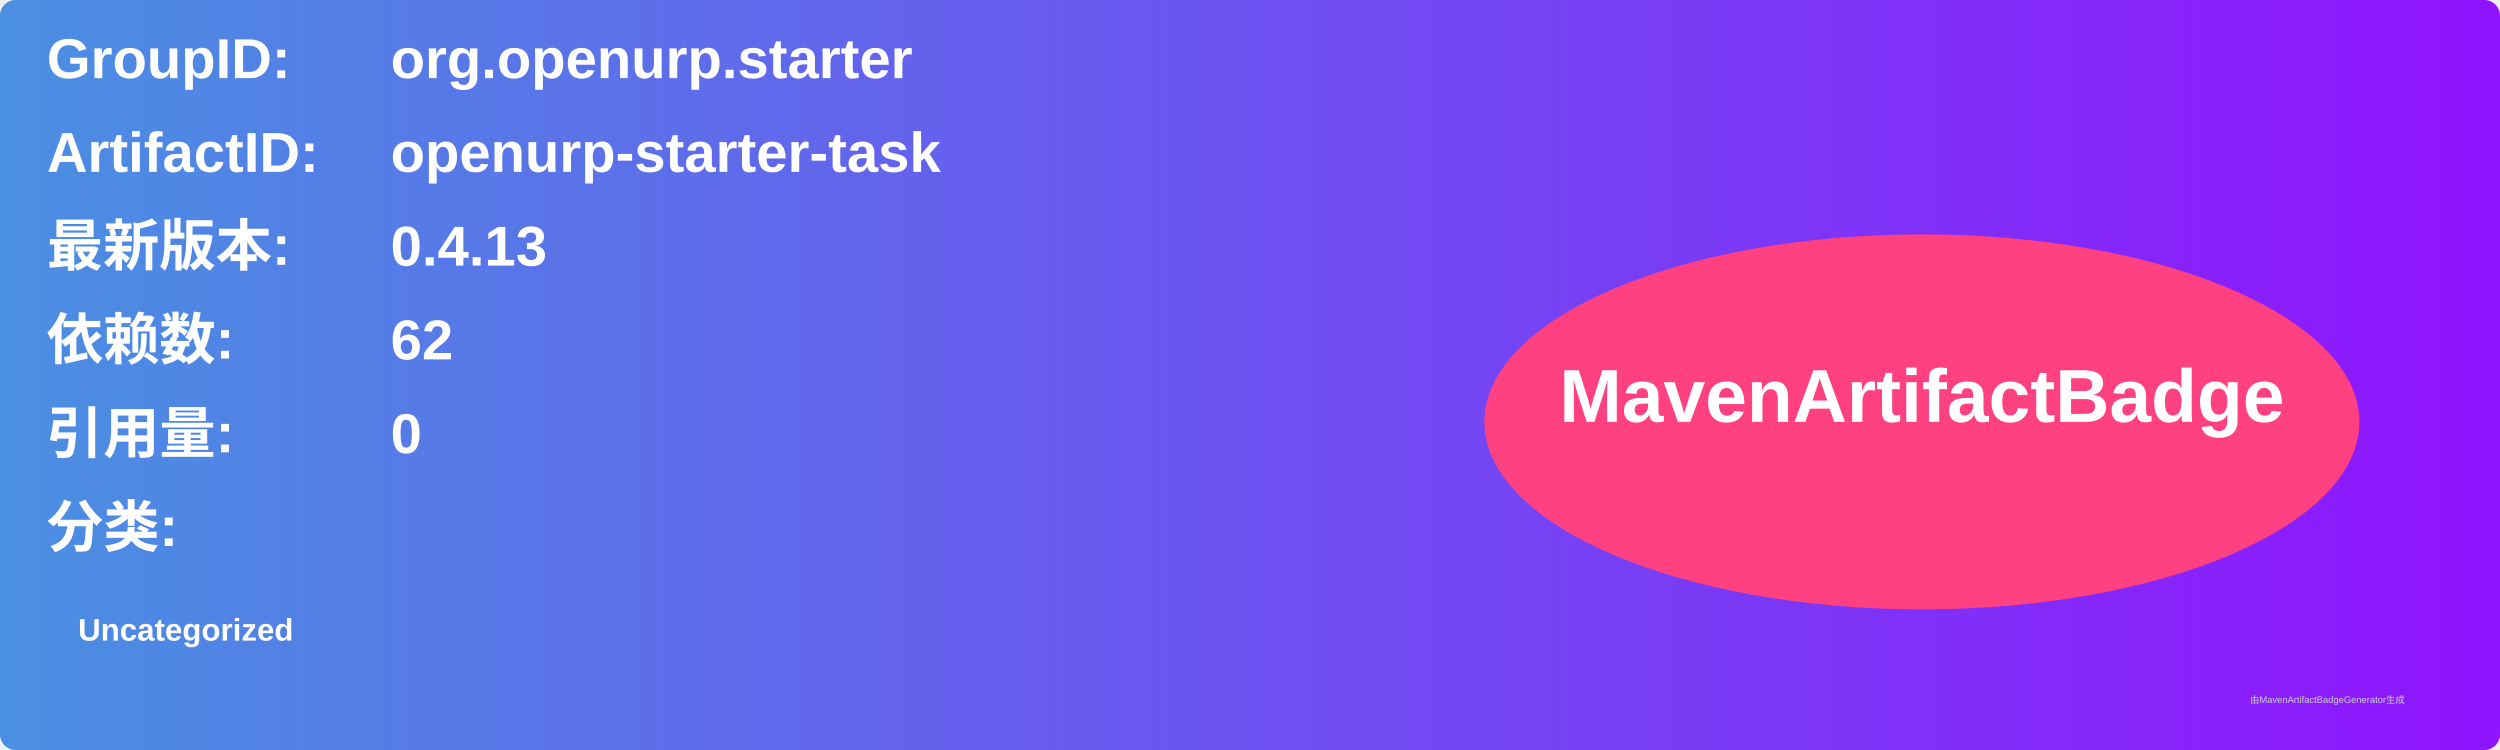
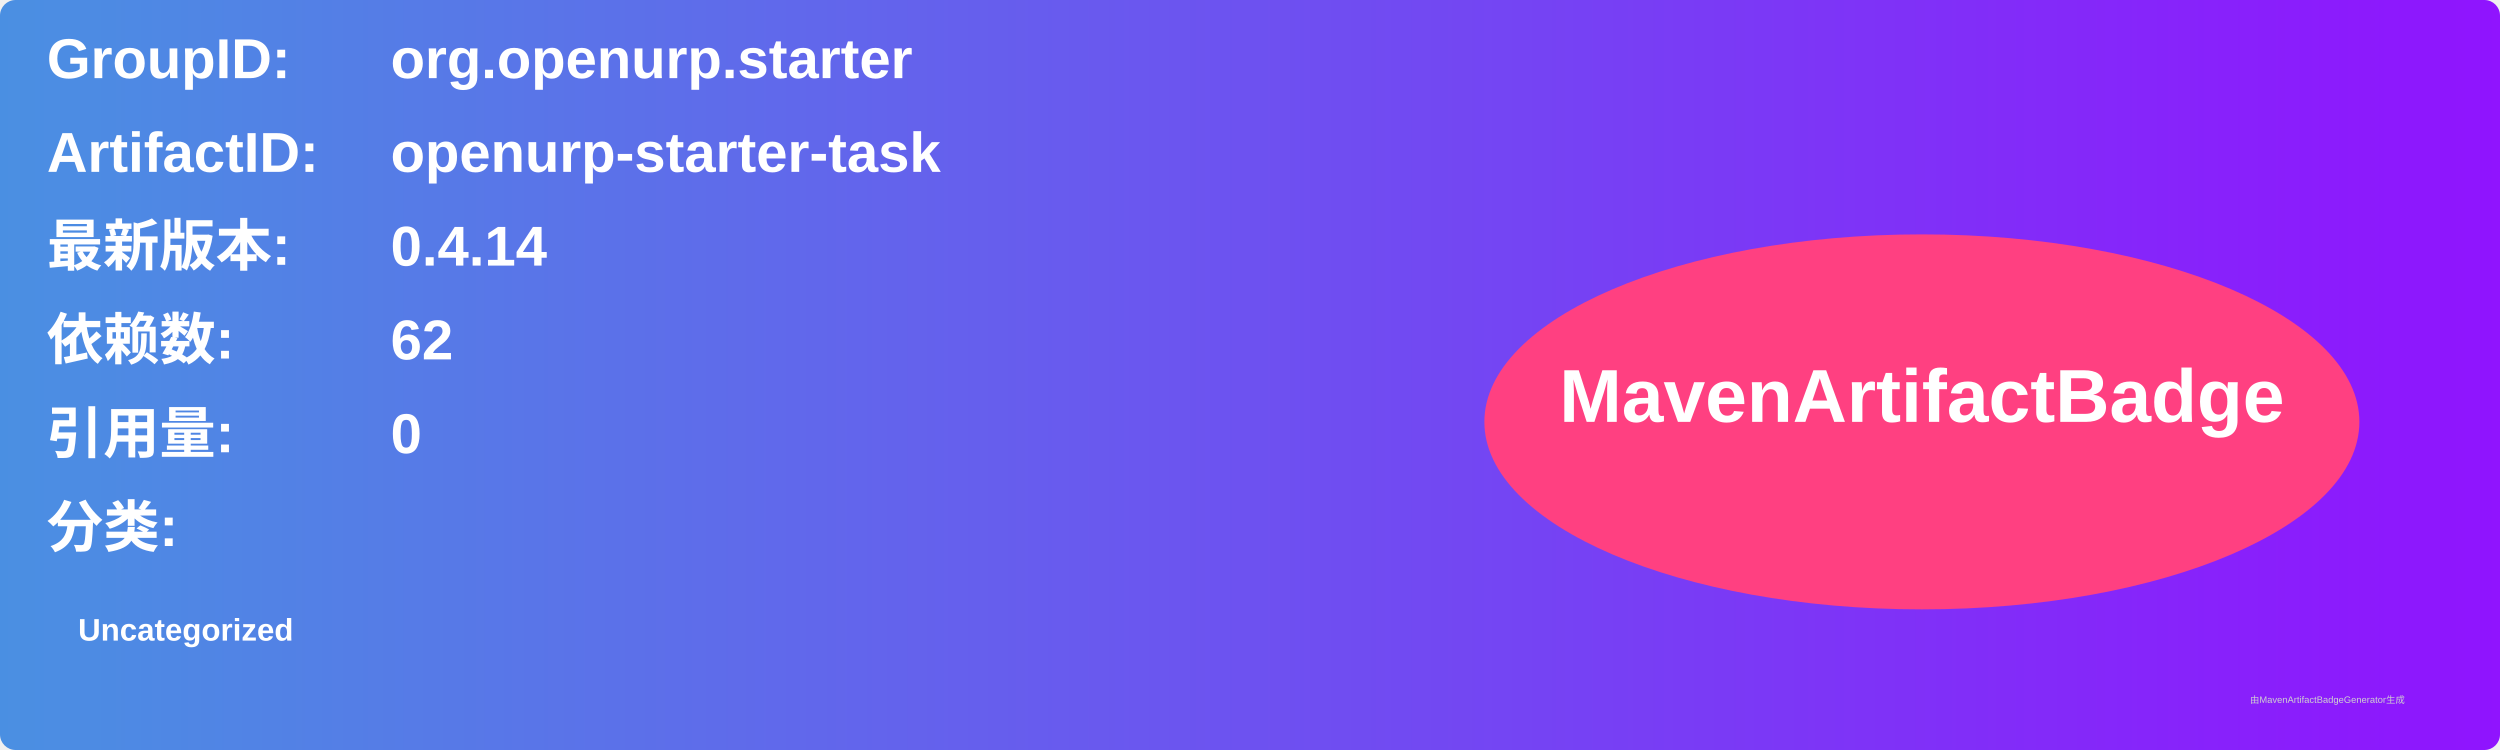
<svg xmlns="http://www.w3.org/2000/svg" width="800" height="240" viewBox="0 0 800 240">
  <linearGradient id="grad" x1="0%" y1="0%" x2="100%" y2="0%">
    <stop offset="0%" stop-color="#4a90e2" />
    <stop offset="100%" stop-color="#9013fe" />
  </linearGradient>
  <rect width="100%" height="100%" rx="5" ry="5" fill="url(#grad)" />
  <g transform="translate(15, 15)">
    <text x="0" y="10" font-family="Arial" font-size="18" fill="white" font-weight="bold" width="260">GroupID:</text>
    <text x="110" y="10" font-family="Arial" font-size="18" fill="white" font-weight="bold" width="460">org.openurp.starter</text>
    <text x="0" y="40" font-family="Arial" font-size="18" fill="white" font-weight="bold" width="260">ArtifactID:</text>
    <text x="110" y="40" font-family="Arial" font-size="18" fill="white" font-weight="bold" width="460">openurp-starter-task</text>
    <text x="0" y="70" font-family="Arial" font-size="18" fill="white" font-weight="bold">最新版本:</text>
    <text x="110" y="70" font-family="Arial" font-size="18" fill="white" font-weight="bold">
-       <tspan font-weight="bold">0.4.13</tspan>
+       <tspan font-weight="bold">0.4.14</tspan>
    </text>
    <text x="0" y="100" font-family="Arial" font-size="18" fill="white" font-weight="bold">依赖数: </text>
    <text x="110" y="100" font-family="Arial" font-size="18" fill="white">
      <tspan font-weight="bold">62</tspan>
    </text>
    <text x="0" y="130" font-family="Arial" font-size="18" fill="white" font-weight="bold">引用量: </text>
    <text x="110" y="130" font-family="Arial" font-size="18" fill="white">
      <tspan font-weight="bold">0</tspan>
    </text>
    <text x="0" y="160" font-family="Arial" font-size="18" fill="white" font-weight="bold">分类:</text>
    <text x="10" y="190" font-family="Arial" font-size="10" fill="white">
      <tspan font-weight="bold">Uncategorized</tspan>
    </text>
    <ellipse cx="600" cy="120" rx="140" ry="60" fill="#ff4081" />
    <text x="600" y="120" text-anchor="middle" font-family="Arial" font-size="24" fill="white" font-weight="bold">MavenArtifactBadge</text>
  </g>
  <text x="720" y="225" font-family="Arial" font-size="3" fill="#d0d0d0">由MavenArtifactBadgeGenerator生成</text>
</svg>
